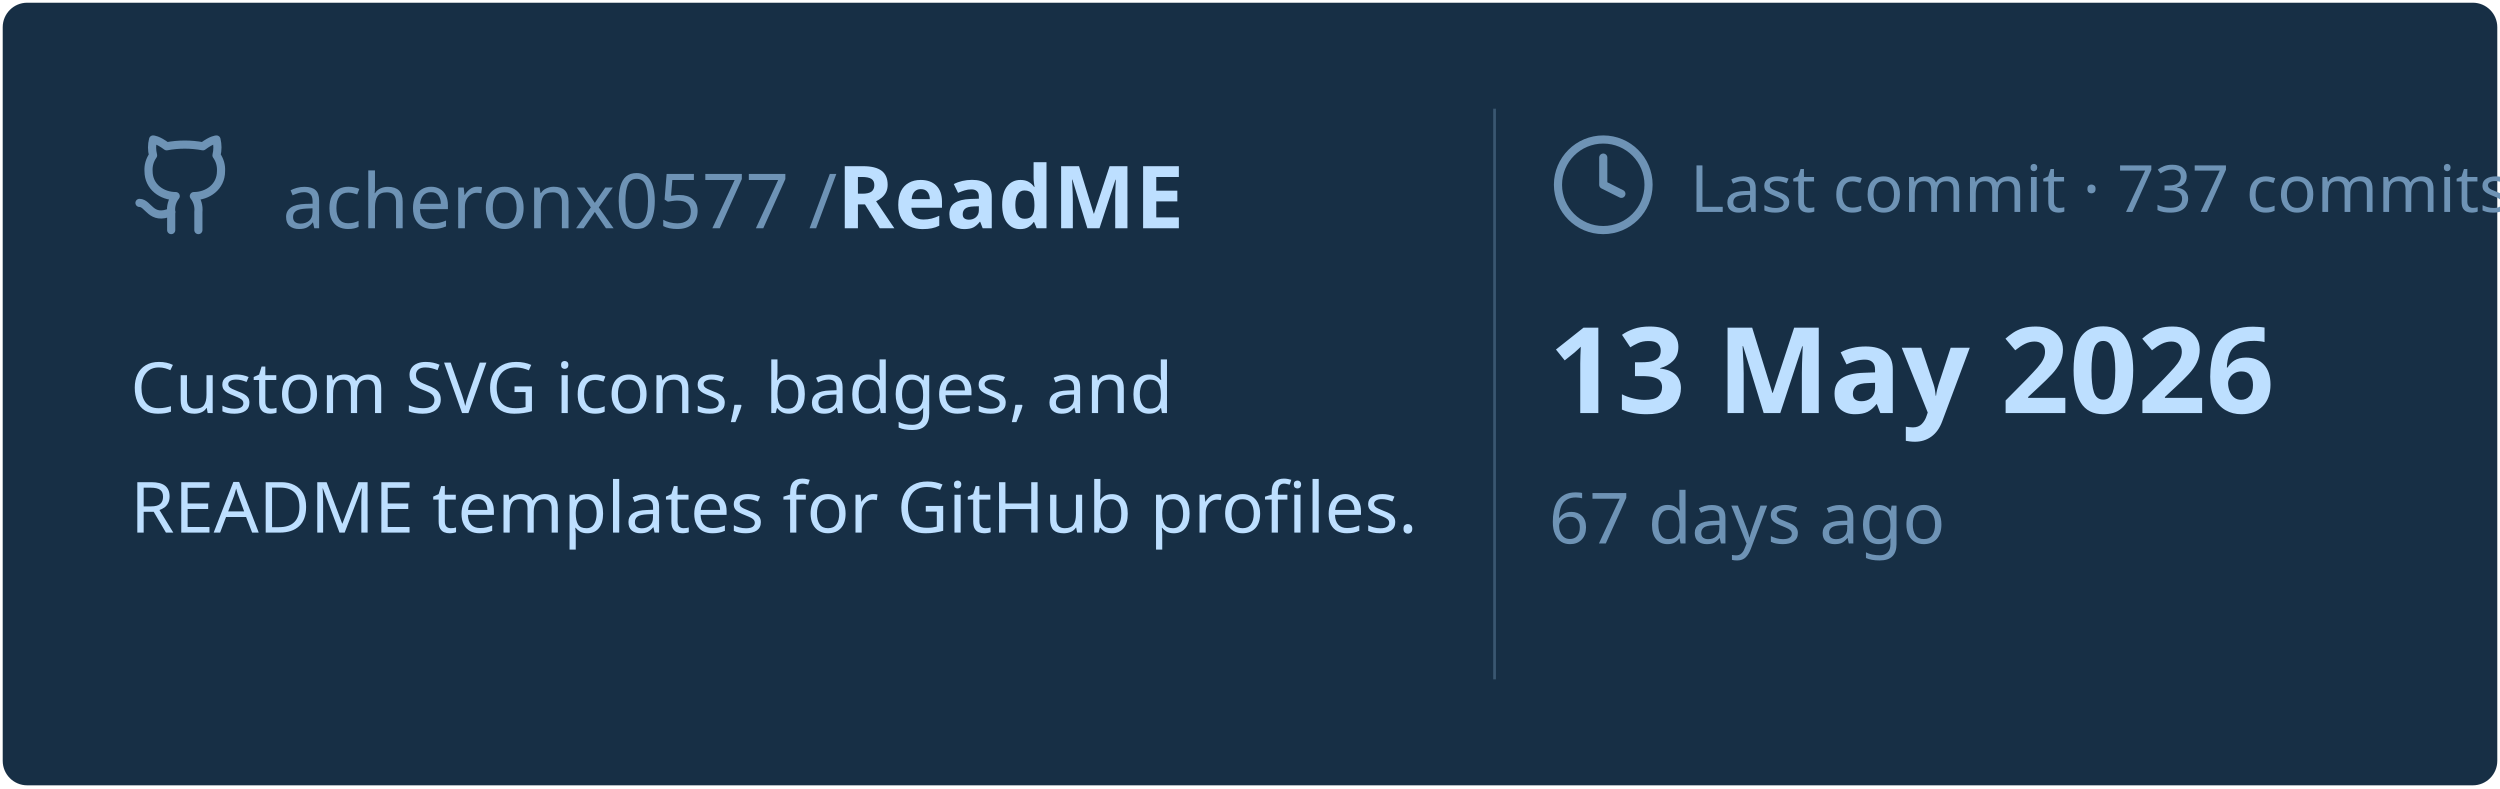
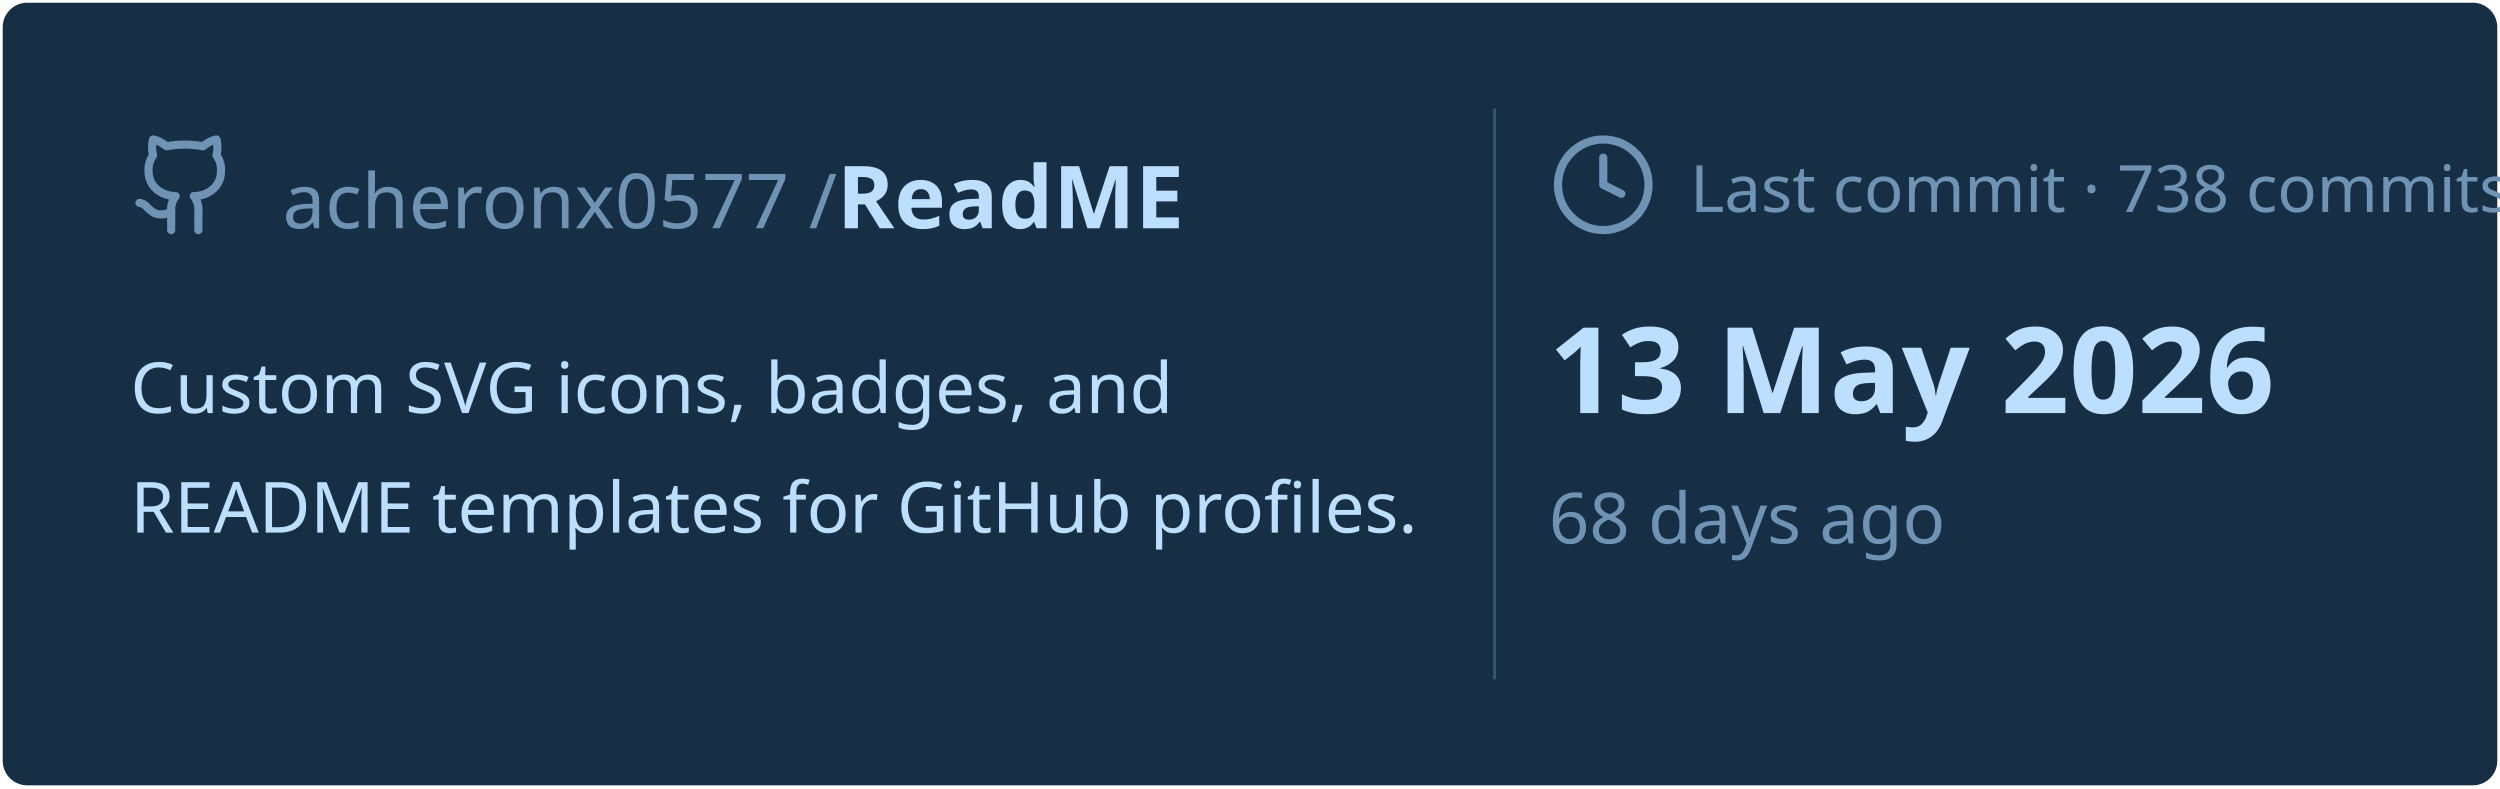
<svg xmlns="http://www.w3.org/2000/svg" viewBox="0 0 460 145" width="460px" height="145px">
  <rect stroke="#000000" stroke-opacity="0" fill="#172F45" rx="4.5" x="0.5" y="0.5" width="459" height="144" />
  <g transform="translate(24, 42)">
    <svg x="0" y="-18" width="20" height="20" viewBox="0 0 24 24" fill="none" stroke="#6E93B5" stroke-width="1.8" stroke-linecap="round" stroke-linejoin="round">
      <path d="M15 22v-4a4.8 4.8 0 0 0-1-3.5c3 0 6-2 6-5.5.08-1.25-.27-2.48-1-3.5.28-1.15.28-2.35 0-3.5 0 0-1 0-3 1.5-2.64-.5-5.36-.5-8 0C6 2 5 2 5 2c-.3 1.15-.3 2.35 0 3.5A5.403 5.403 0 0 0 4 9c0 3.5 3 5.5 6 5.5-.39.49-.68 1.05-.85 1.65-.17.6-.22 1.23-.15 1.85v4" />
      <path d="M9 18c-4.51 2-5-2-7-2" />
    </svg>
    <text x="28" y="0" font-family="&quot;Segoe UI&quot;, Ubuntu, sans-serif" font-size="14" font-weight="400" fill="#6E93B5">acheronx0577 /</text>
    <text x="130" y="0" font-family="&quot;Segoe UI&quot;, Ubuntu, sans-serif" font-size="16" font-weight="700" fill="#BDDFFF">ReadME</text>
  </g>
  <text x="24" y="76" font-family="&quot;Segoe UI&quot;, Ubuntu, sans-serif" font-size="13" font-weight="400" fill="#BDDFFF">Custom SVG icons, badges, and</text>
  <text x="24" y="98" font-family="&quot;Segoe UI&quot;, Ubuntu, sans-serif" font-size="13" font-weight="400" fill="#BDDFFF">README templates for GitHub profiles.</text>
  <line x1="275" y1="20" x2="275" y2="125" stroke="#6E93B5" stroke-width="0.5" stroke-opacity="0.4" />
  <svg x="285" y="24" width="20" height="20" viewBox="0 0 24 24" fill="none" stroke="#6E93B5" stroke-width="1.8" stroke-linecap="round" stroke-linejoin="round">
    <circle cx="12" cy="12" r="10" />
    <polyline points="12 6 12 12 16 14" />
  </svg>
-   <text x="311" y="39" font-family="&quot;Segoe UI&quot;, Ubuntu, sans-serif" font-size="12" font-weight="400" fill="#6E93B5">Last commit · 737 commits</text>
+   <text x="311" y="39" font-family="&quot;Segoe UI&quot;, Ubuntu, sans-serif" font-size="12" font-weight="400" fill="#6E93B5">Last commit · 738 commits</text>
  <text x="285" y="76" font-family="&quot;Segoe UI&quot;, Ubuntu, sans-serif" font-size="22" font-weight="700" fill="#BDDFFF">13 May 2026</text>
-   <text x="285" y="100" font-family="&quot;Segoe UI&quot;, Ubuntu, sans-serif" font-size="13" font-weight="400" fill="#6E93B5">67 days ago</text>
+   <text x="285" y="100" font-family="&quot;Segoe UI&quot;, Ubuntu, sans-serif" font-size="13" font-weight="400" fill="#6E93B5">68 days ago</text>
</svg>
